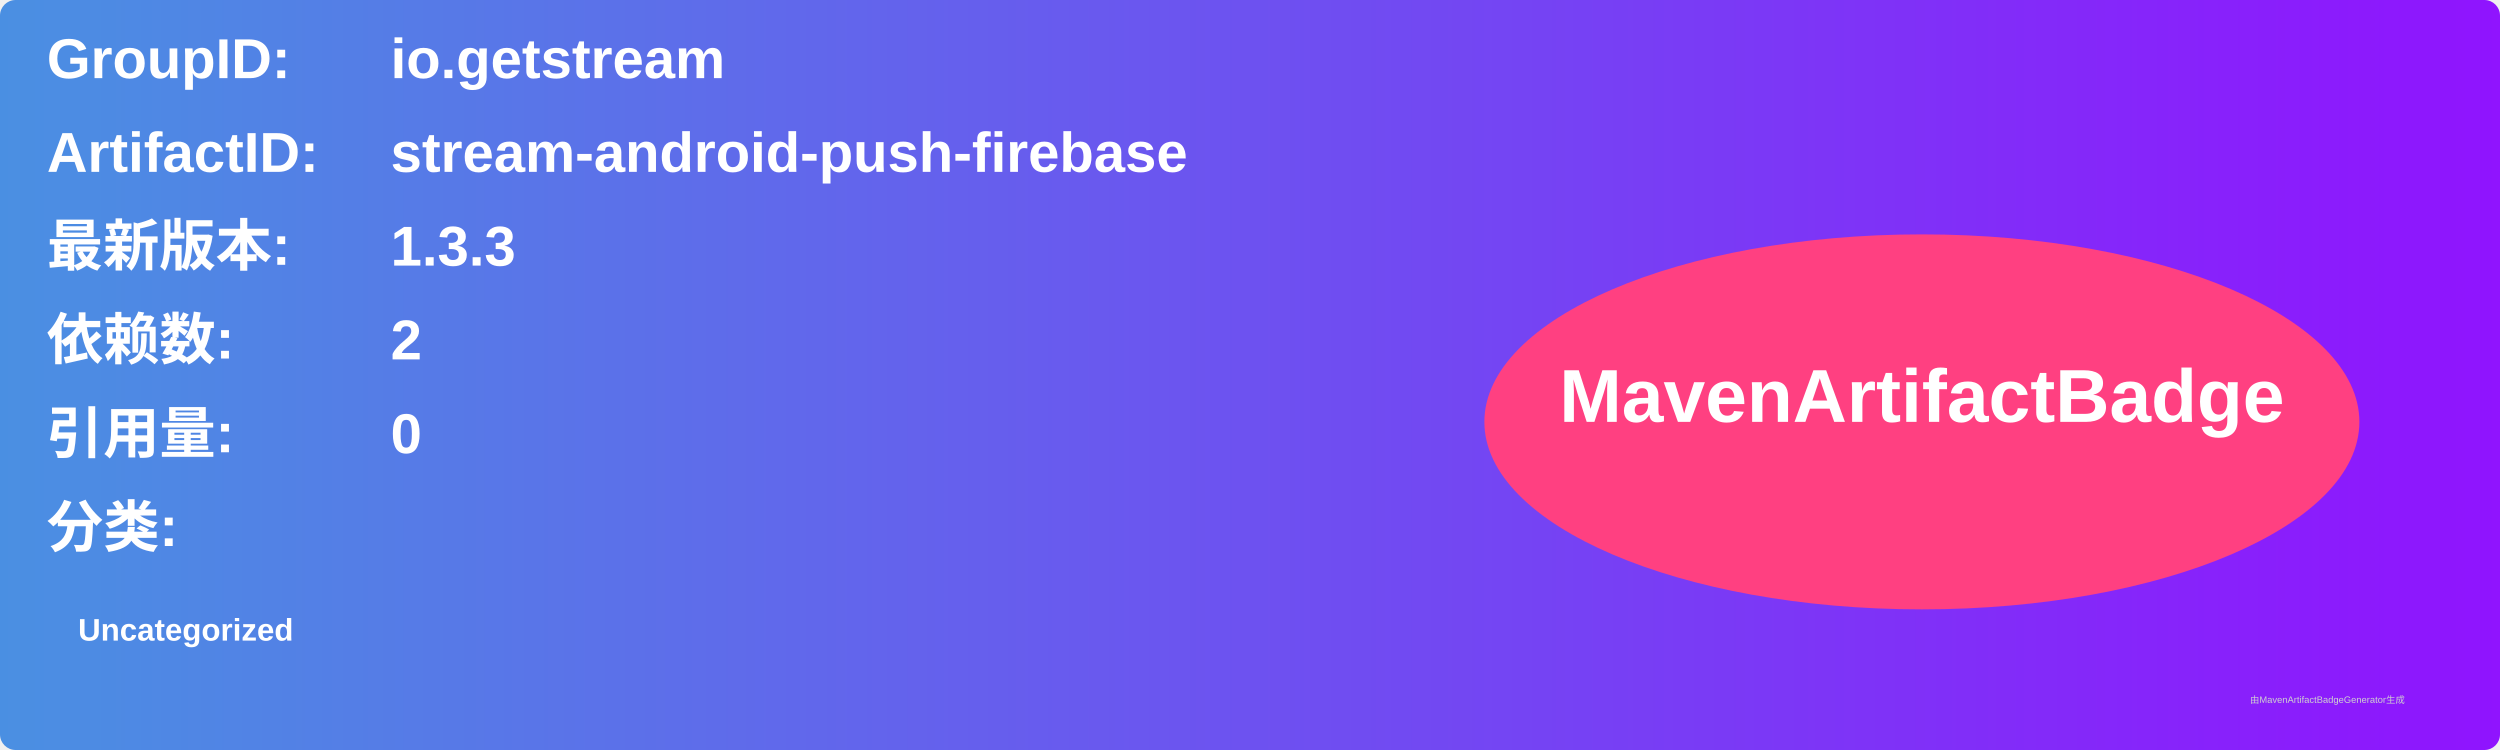
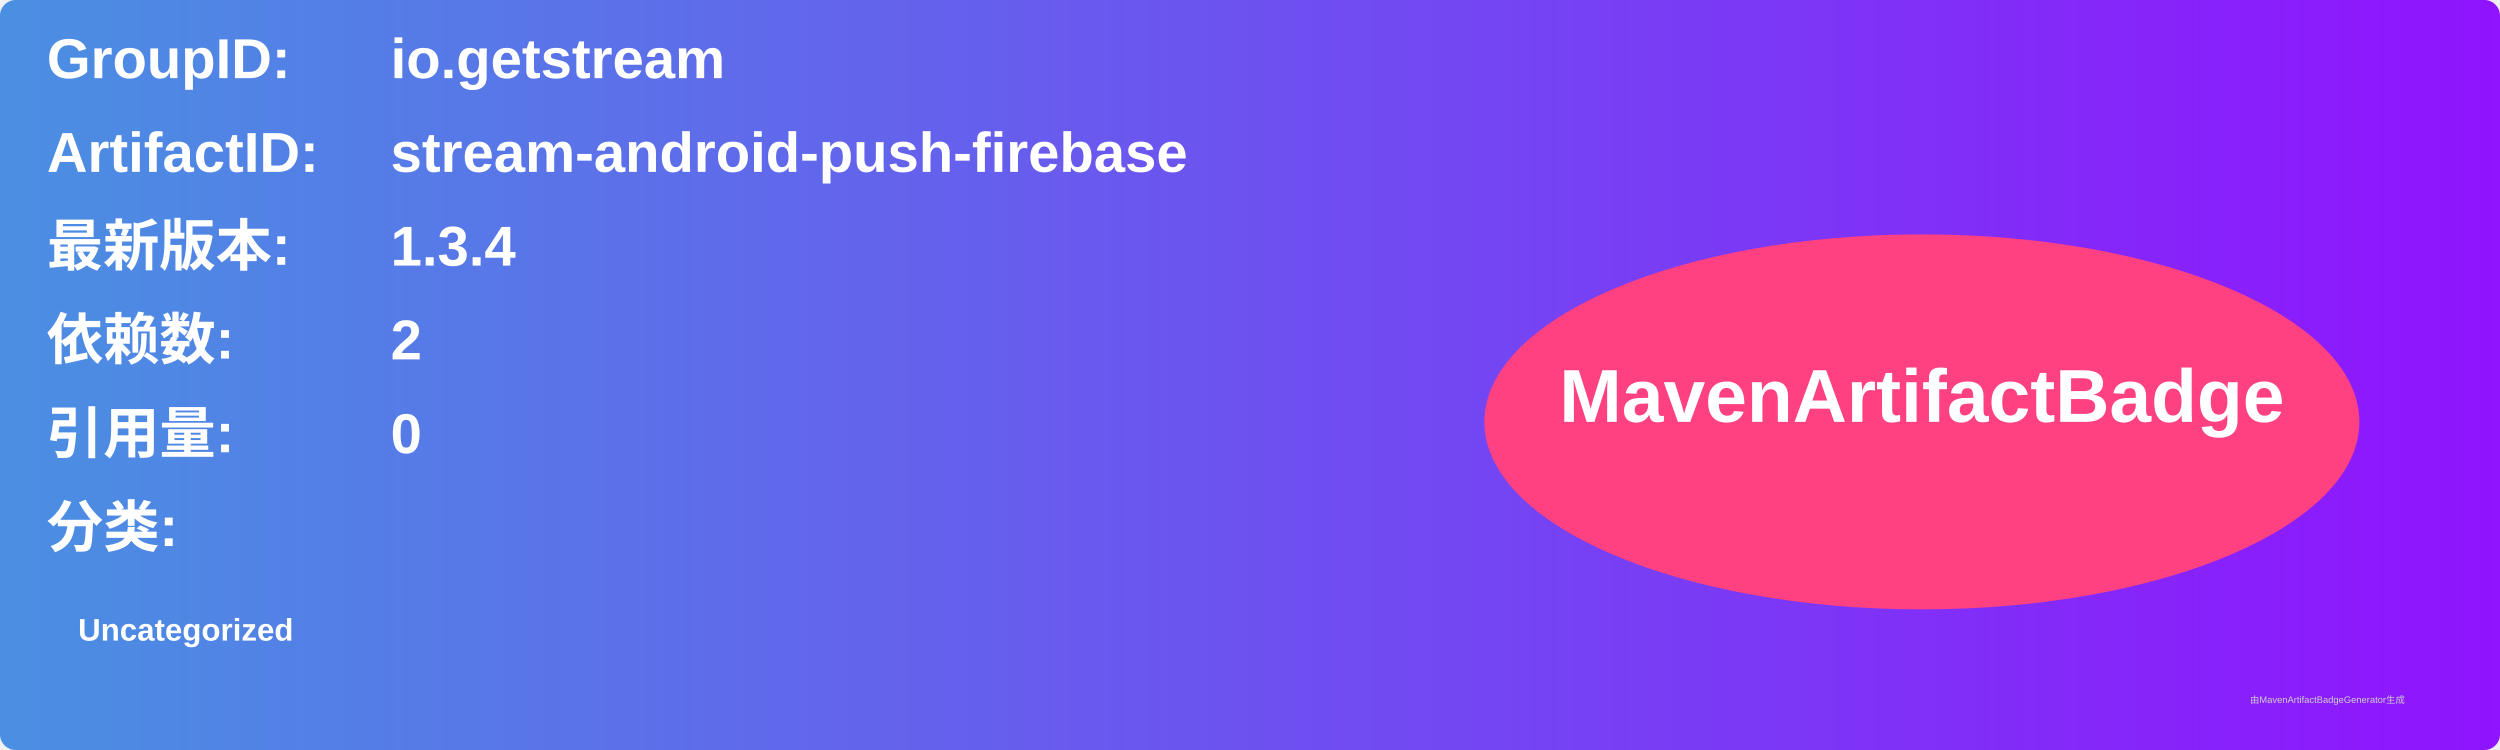
<svg xmlns="http://www.w3.org/2000/svg" width="800" height="240" viewBox="0 0 800 240">
  <linearGradient id="grad" x1="0%" y1="0%" x2="100%" y2="0%">
    <stop offset="0%" stop-color="#4a90e2" />
    <stop offset="100%" stop-color="#9013fe" />
  </linearGradient>
  <rect width="100%" height="100%" rx="5" ry="5" fill="url(#grad)" />
  <g transform="translate(15, 15)">
    <text x="0" y="10" font-family="Arial" font-size="18" fill="white" font-weight="bold" width="260">GroupID:</text>
    <text x="110" y="10" font-family="Arial" font-size="18" fill="white" font-weight="bold" width="460">io.getstream</text>
    <text x="0" y="40" font-family="Arial" font-size="18" fill="white" font-weight="bold" width="260">ArtifactID:</text>
    <text x="110" y="40" font-family="Arial" font-size="18" fill="white" font-weight="bold" width="460">stream-android-push-firebase</text>
    <text x="0" y="70" font-family="Arial" font-size="18" fill="white" font-weight="bold">最新版本:</text>
    <text x="110" y="70" font-family="Arial" font-size="18" fill="white" font-weight="bold">
-       <tspan font-weight="bold">1.3.3</tspan>
+       <tspan font-weight="bold">1.3.4</tspan>
    </text>
    <text x="0" y="100" font-family="Arial" font-size="18" fill="white" font-weight="bold">依赖数: </text>
    <text x="110" y="100" font-family="Arial" font-size="18" fill="white">
      <tspan font-weight="bold">2</tspan>
    </text>
    <text x="0" y="130" font-family="Arial" font-size="18" fill="white" font-weight="bold">引用量: </text>
    <text x="110" y="130" font-family="Arial" font-size="18" fill="white">
      <tspan font-weight="bold">0</tspan>
    </text>
    <text x="0" y="160" font-family="Arial" font-size="18" fill="white" font-weight="bold">分类:</text>
    <text x="10" y="190" font-family="Arial" font-size="10" fill="white">
      <tspan font-weight="bold">Uncategorized</tspan>
    </text>
    <ellipse cx="600" cy="120" rx="140" ry="60" fill="#ff4081" />
    <text x="600" y="120" text-anchor="middle" font-family="Arial" font-size="24" fill="white" font-weight="bold">MavenArtifactBadge</text>
  </g>
  <text x="720" y="225" font-family="Arial" font-size="3" fill="#d0d0d0">由MavenArtifactBadgeGenerator生成</text>
</svg>
